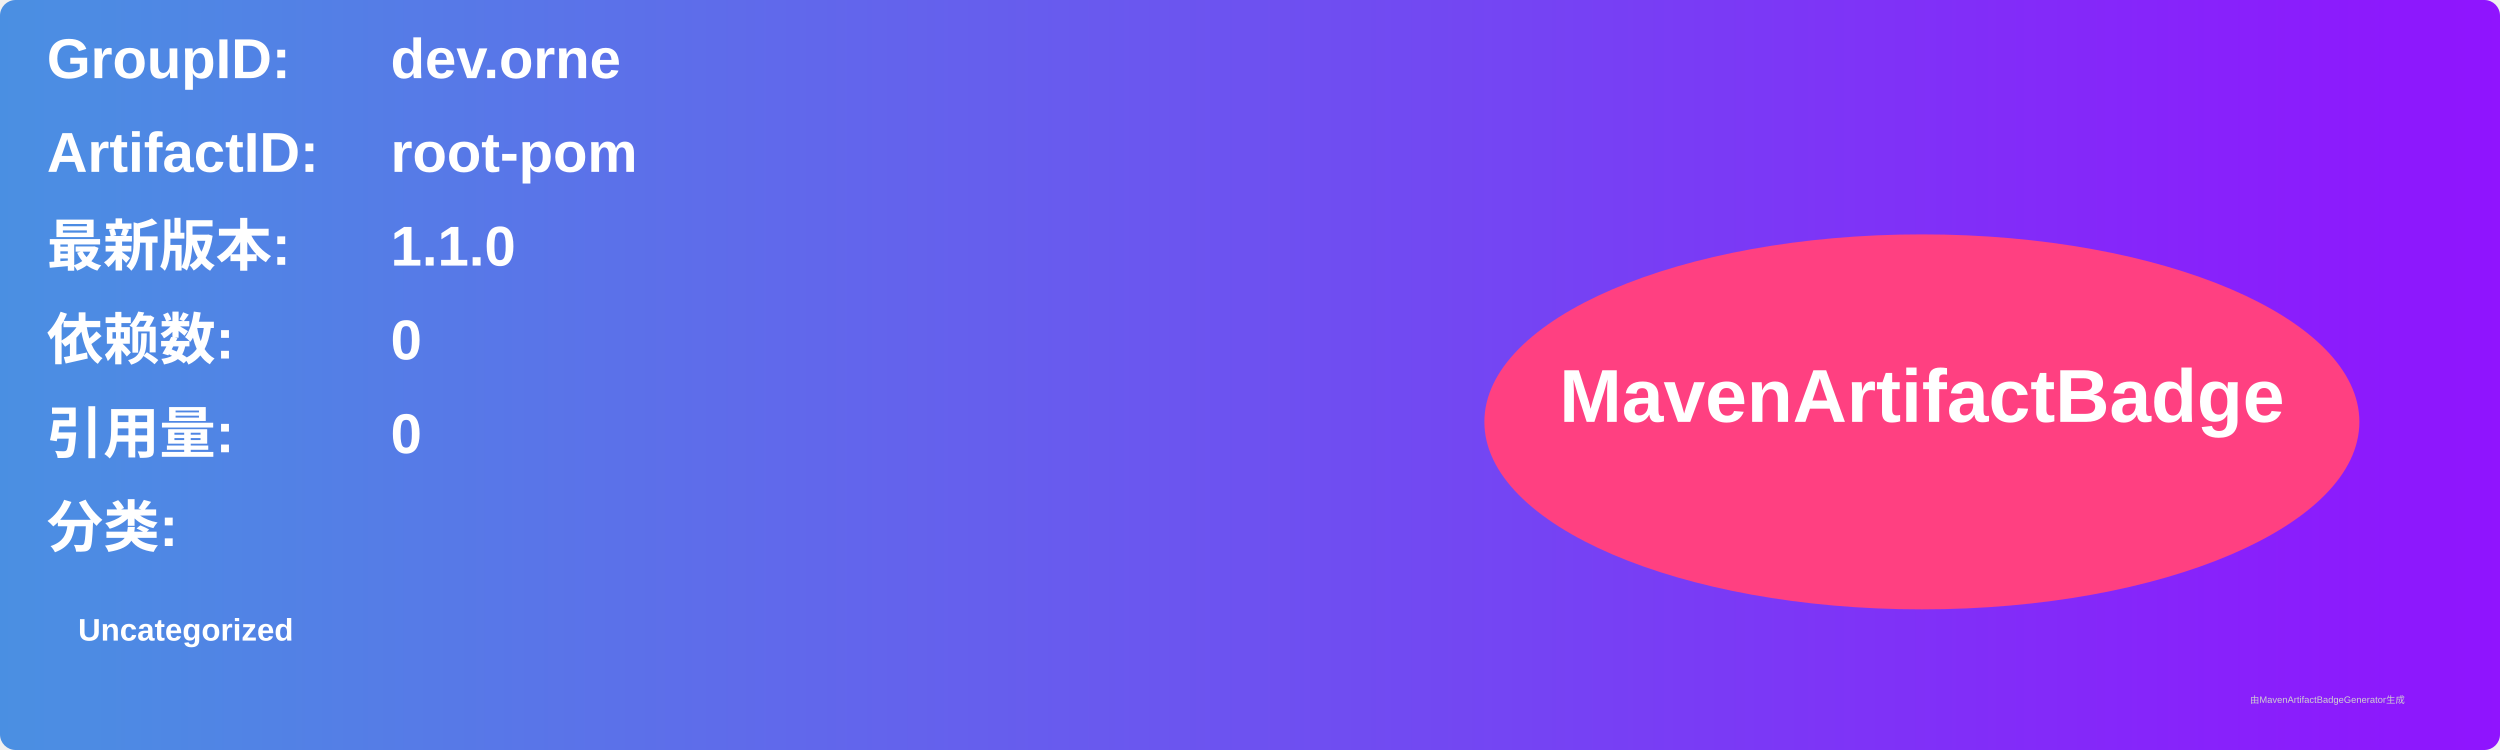
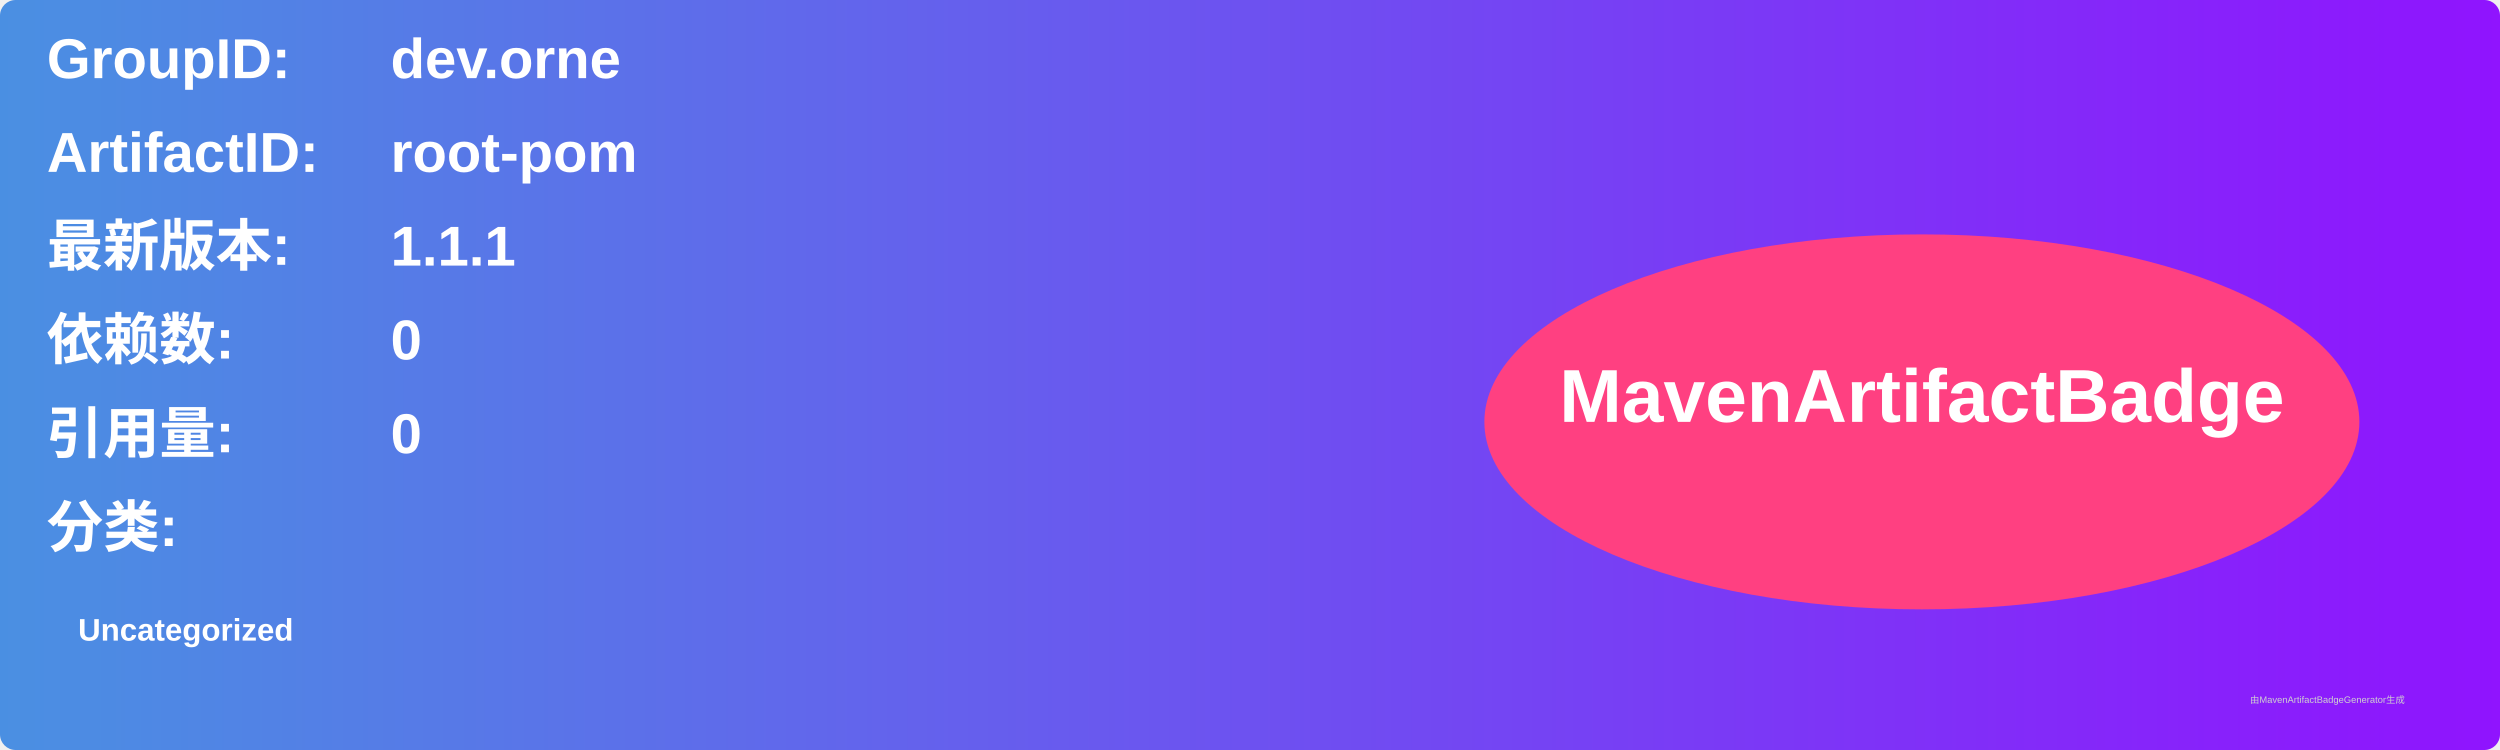
<svg xmlns="http://www.w3.org/2000/svg" width="800" height="240" viewBox="0 0 800 240">
  <linearGradient id="grad" x1="0%" y1="0%" x2="100%" y2="0%">
    <stop offset="0%" stop-color="#4a90e2" />
    <stop offset="100%" stop-color="#9013fe" />
  </linearGradient>
  <rect width="100%" height="100%" rx="5" ry="5" fill="url(#grad)" />
  <g transform="translate(15, 15)">
    <text x="0" y="10" font-family="Arial" font-size="18" fill="white" font-weight="bold" width="260">GroupID:</text>
    <text x="110" y="10" font-family="Arial" font-size="18" fill="white" font-weight="bold" width="460">dev.orne</text>
    <text x="0" y="40" font-family="Arial" font-size="18" fill="white" font-weight="bold" width="260">ArtifactID:</text>
    <text x="110" y="40" font-family="Arial" font-size="18" fill="white" font-weight="bold" width="460">root-pom</text>
    <text x="0" y="70" font-family="Arial" font-size="18" fill="white" font-weight="bold">最新版本:</text>
    <text x="110" y="70" font-family="Arial" font-size="18" fill="white" font-weight="bold">
-       <tspan font-weight="bold">1.1.0</tspan>
+       <tspan font-weight="bold">1.1.1</tspan>
    </text>
    <text x="0" y="100" font-family="Arial" font-size="18" fill="white" font-weight="bold">依赖数: </text>
    <text x="110" y="100" font-family="Arial" font-size="18" fill="white">
      <tspan font-weight="bold">0</tspan>
    </text>
    <text x="0" y="130" font-family="Arial" font-size="18" fill="white" font-weight="bold">引用量: </text>
    <text x="110" y="130" font-family="Arial" font-size="18" fill="white">
      <tspan font-weight="bold">0</tspan>
    </text>
    <text x="0" y="160" font-family="Arial" font-size="18" fill="white" font-weight="bold">分类:</text>
    <text x="10" y="190" font-family="Arial" font-size="10" fill="white">
      <tspan font-weight="bold">Uncategorized</tspan>
    </text>
    <ellipse cx="600" cy="120" rx="140" ry="60" fill="#ff4081" />
    <text x="600" y="120" text-anchor="middle" font-family="Arial" font-size="24" fill="white" font-weight="bold">MavenArtifactBadge</text>
  </g>
  <text x="720" y="225" font-family="Arial" font-size="3" fill="#d0d0d0">由MavenArtifactBadgeGenerator生成</text>
</svg>
